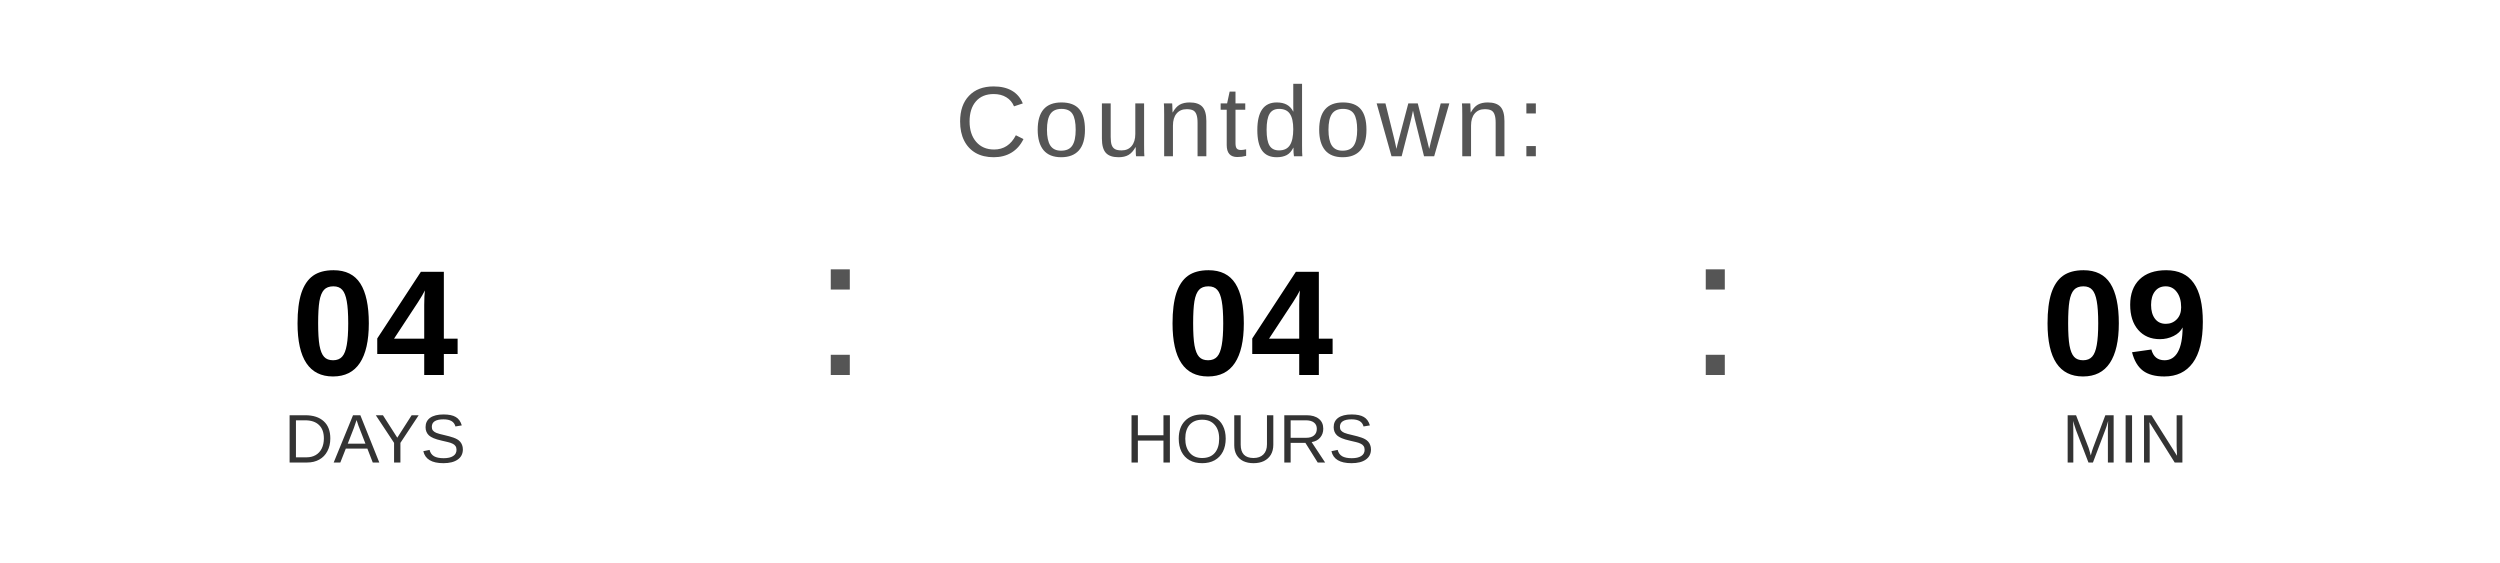
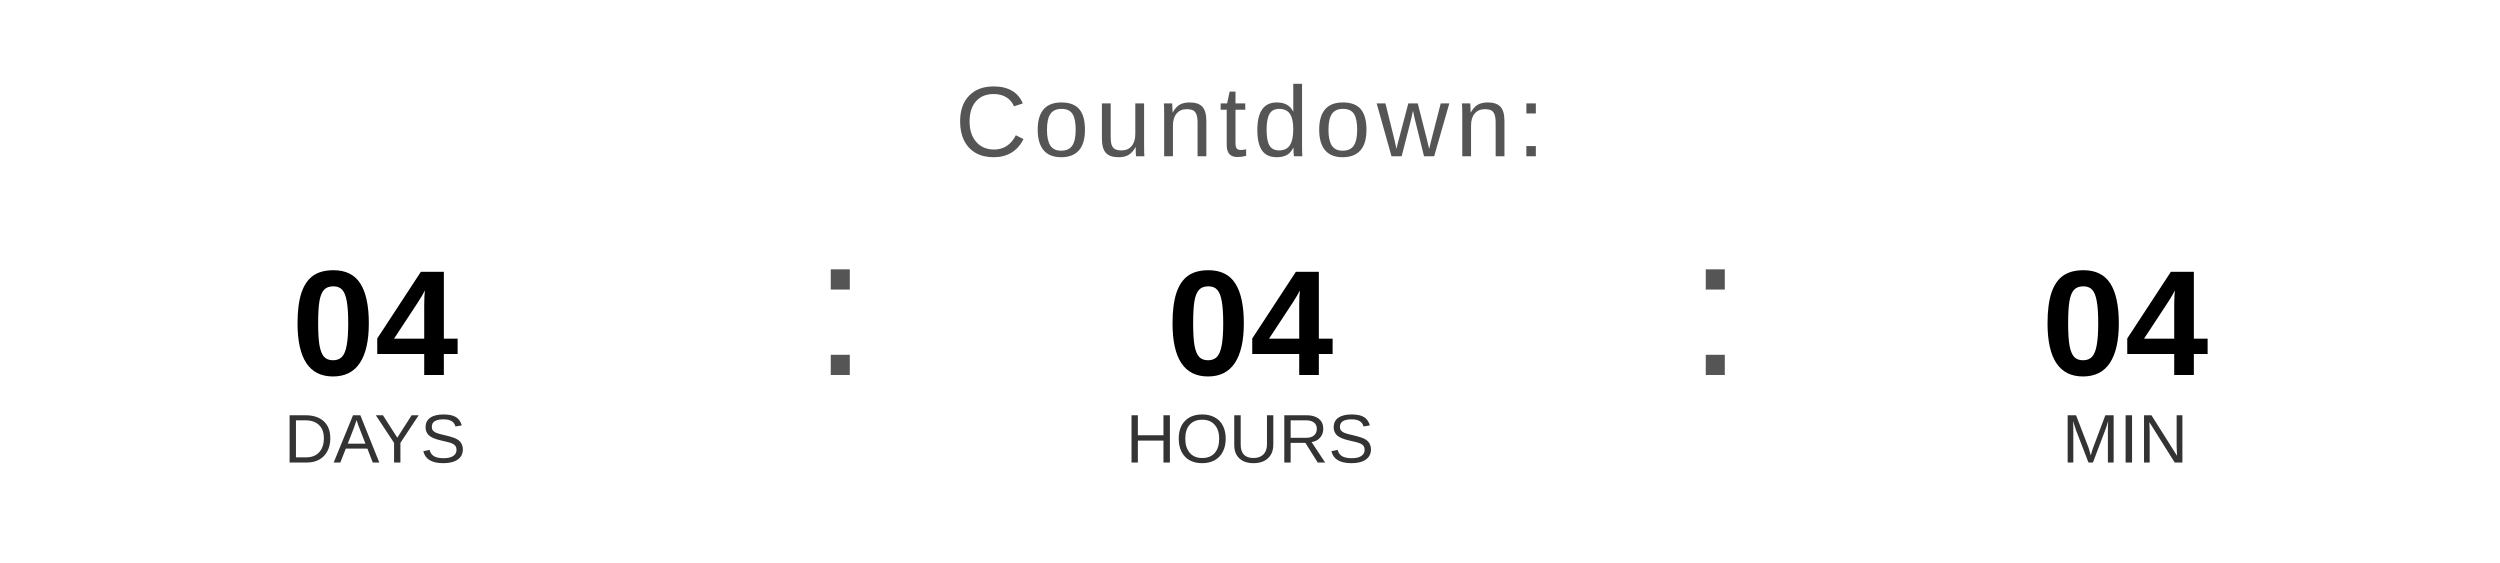
<svg xmlns="http://www.w3.org/2000/svg" width="400" height="90" viewBox="0 0 400 90">
  <text x="200" y="25" font-family="Arial, Helvetica, sans-serif" font-size="16" fill="#555555" text-anchor="middle" letter-spacing="1">
    Countdown:
  </text>
  <text x="60" y="60" font-family="Arial, Helvetica, sans-serif" font-size="24" font-weight="bold" fill="#000000" text-anchor="middle">04</text>
  <text x="60" y="74" font-family="Arial, Helvetica, sans-serif" font-size="11" fill="#333333" text-anchor="middle">DAYS</text>
  <text x="130" y="60" font-family="Arial, sans-serif" font-size="32" fill="#555555">:</text>
  <text x="200" y="60" font-family="Arial, Helvetica, sans-serif" font-size="24" font-weight="bold" fill="#000000" text-anchor="middle">04</text>
  <text x="200" y="74" font-family="Arial, Helvetica, sans-serif" font-size="11" fill="#333333" text-anchor="middle">HOURS</text>
  <text x="270" y="60" font-family="Arial, sans-serif" font-size="32" fill="#555555">:</text>
-   <text x="340" y="60" font-family="Arial, Helvetica, sans-serif" font-size="24" font-weight="bold" fill="#000000" text-anchor="middle">09</text>
+   <text x="340" y="60" font-family="Arial, Helvetica, sans-serif" font-size="24" font-weight="bold" fill="#000000" text-anchor="middle">04</text>
  <text x="340" y="74" font-family="Arial, Helvetica, sans-serif" font-size="11" fill="#333333" text-anchor="middle">MIN</text>
</svg>
